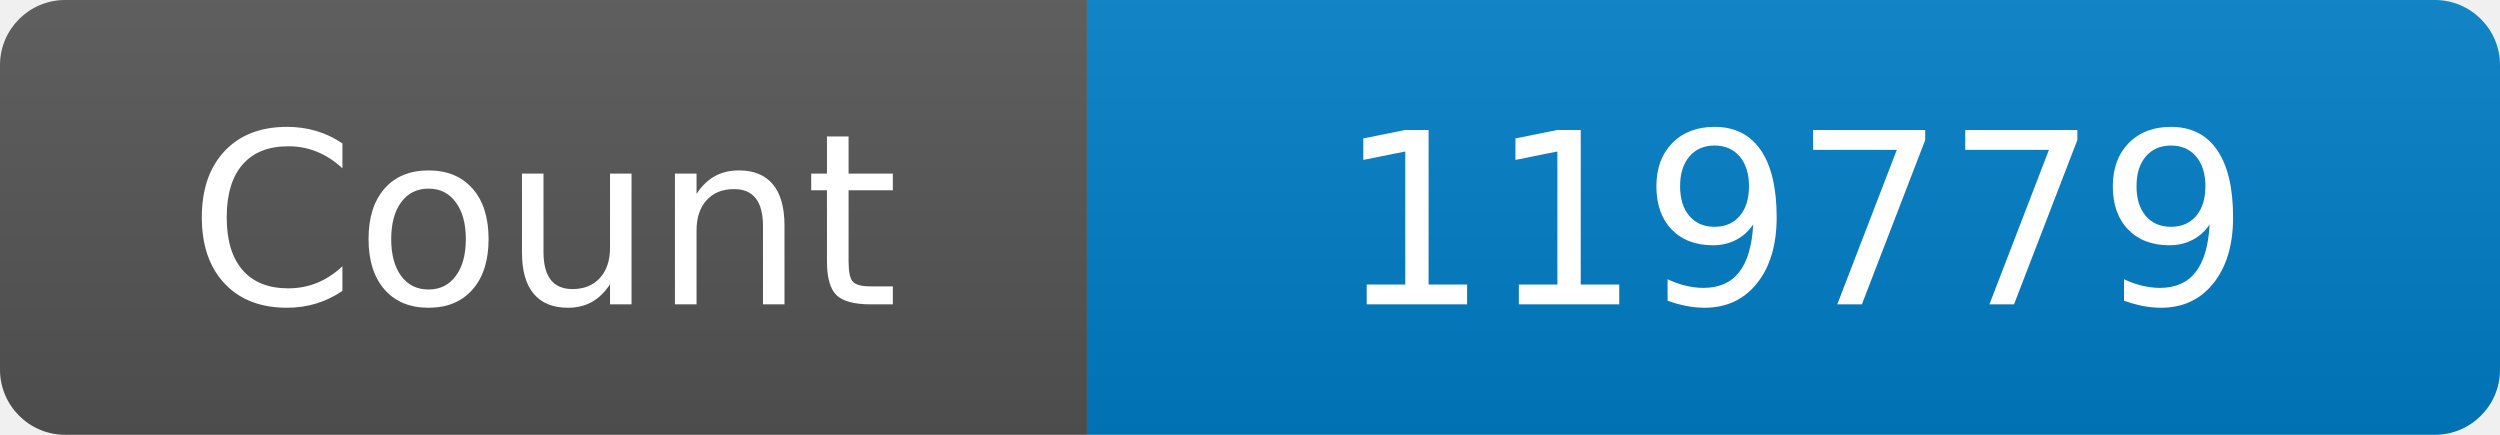
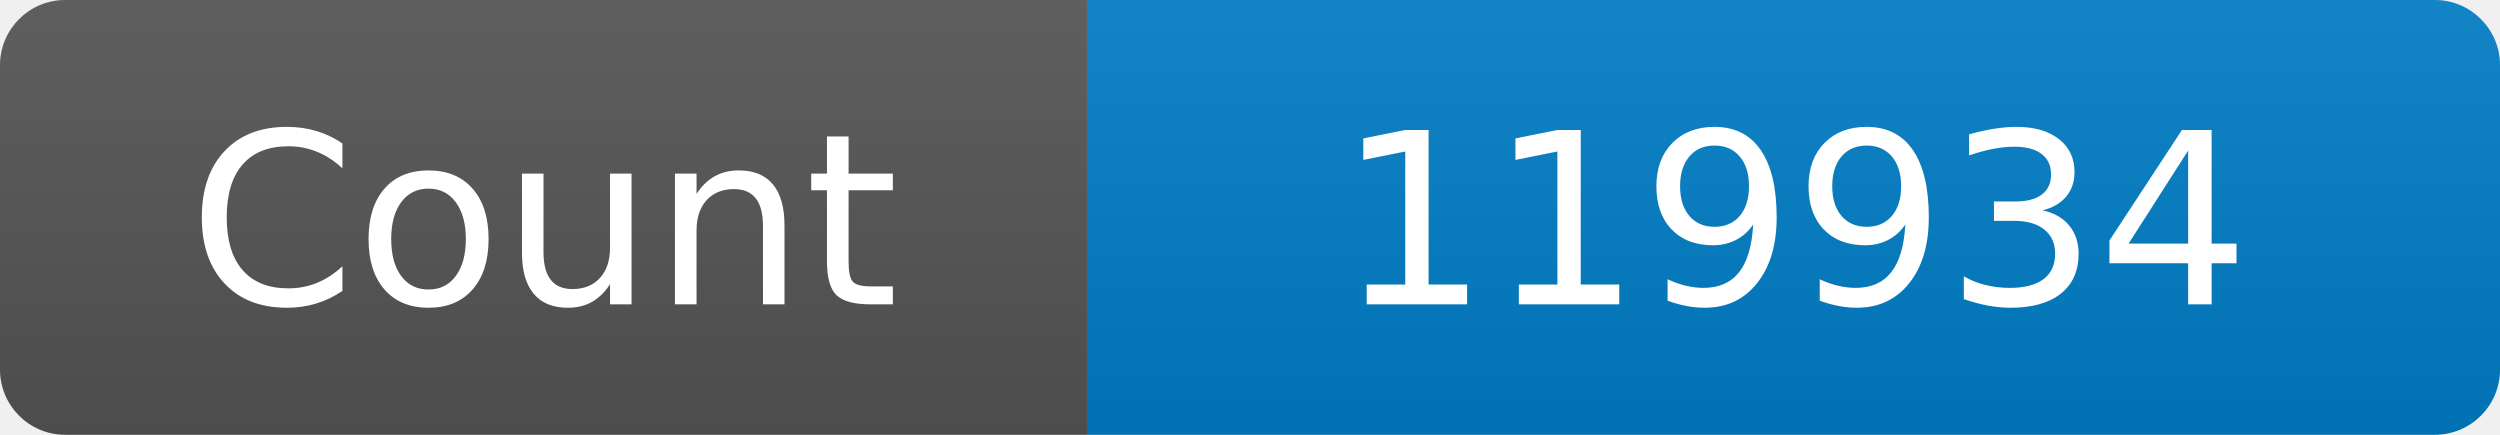
<svg xmlns="http://www.w3.org/2000/svg" width="115" height="20" role="img" aria-label="Maintained?: yes">
  <linearGradient id="s" x2="0" y2="100%">
    <stop offset="0" stop-color="#bbb" stop-opacity=".1" />
    <stop offset="1" stop-opacity=".1" />
  </linearGradient>
  <clipPath id="r">
    <rect width="115" height="20" rx="3" fill="#fff" />
  </clipPath>
  <g clip-path="url(#r)">
    <rect width="50" height="20" fill="#555" />
    <rect x="50" width="160" height="20" fill="#007ec6" />
    <rect width="115" height="20" fill="url(#s)" />
  </g>
  <g fill="#fff" text-anchor="middle" font-family="Verdana,Geneva,DejaVu Sans,sans-serif" font-size="110">
    <text x="250" y="140" transform="scale(.1)" fill="#fff">Count</text>
-     <text x="825" y="140" transform="scale(.1)" fill="#fff">119779</text>
+     <text x="825" y="140" transform="scale(.1)" fill="#fff">119934</text>
  </g>
</svg>
